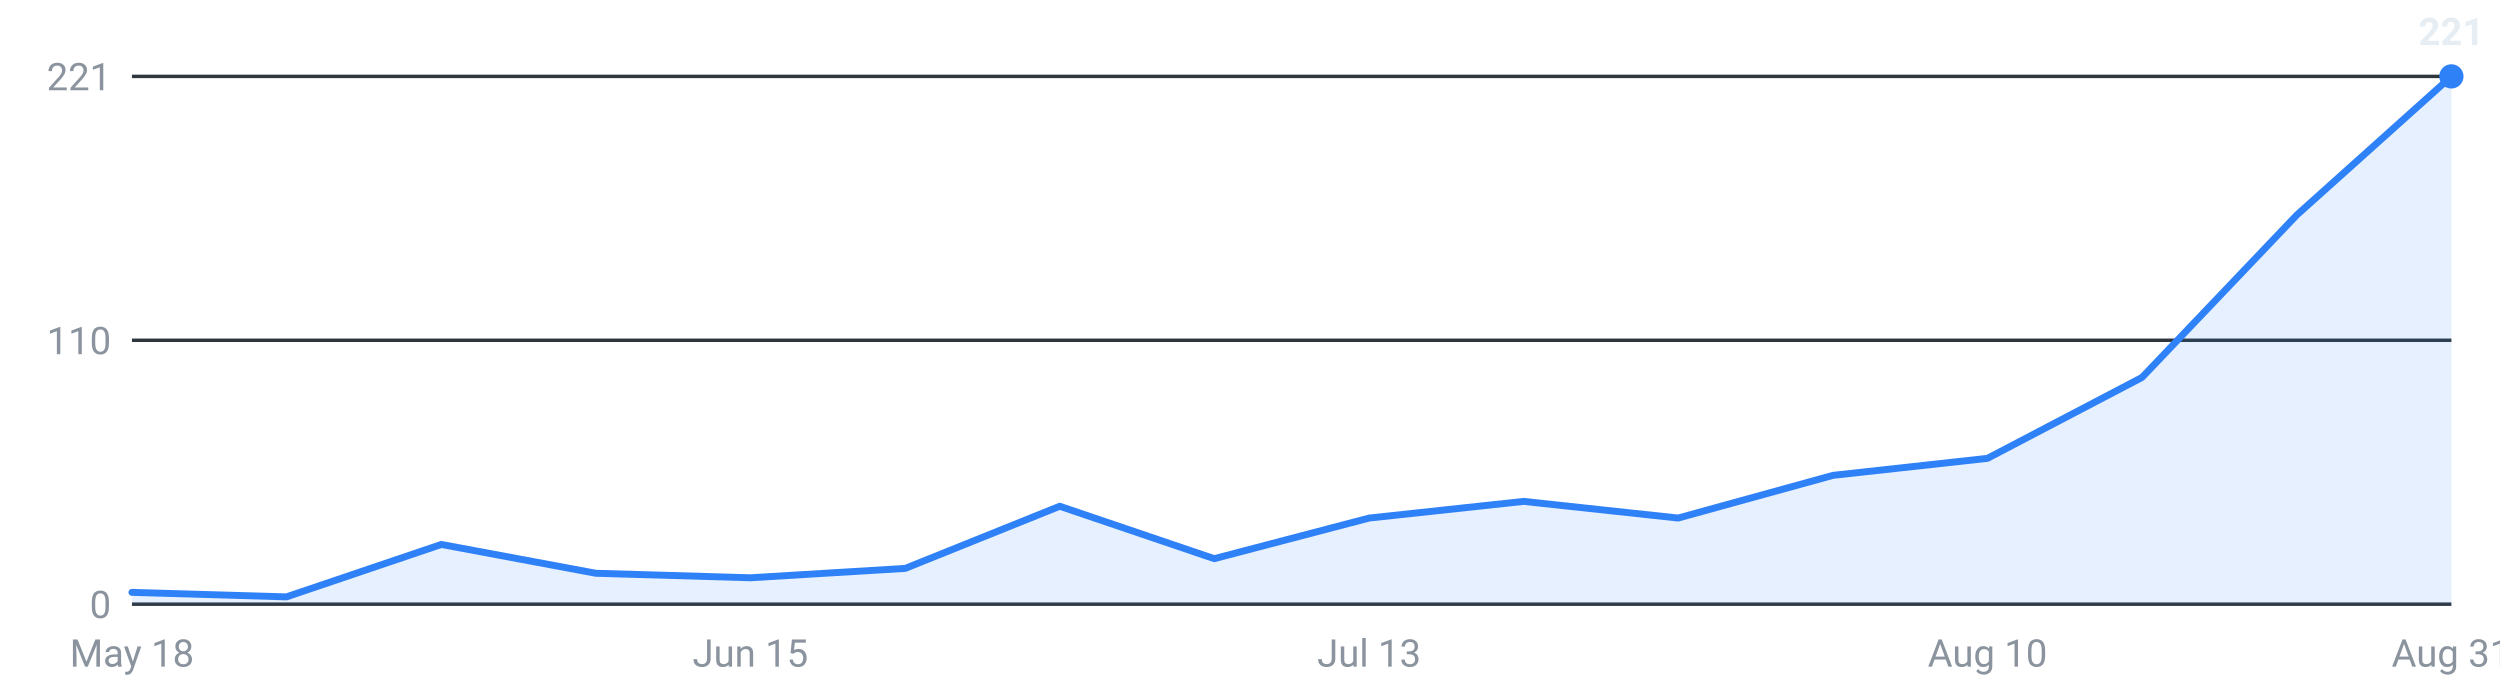
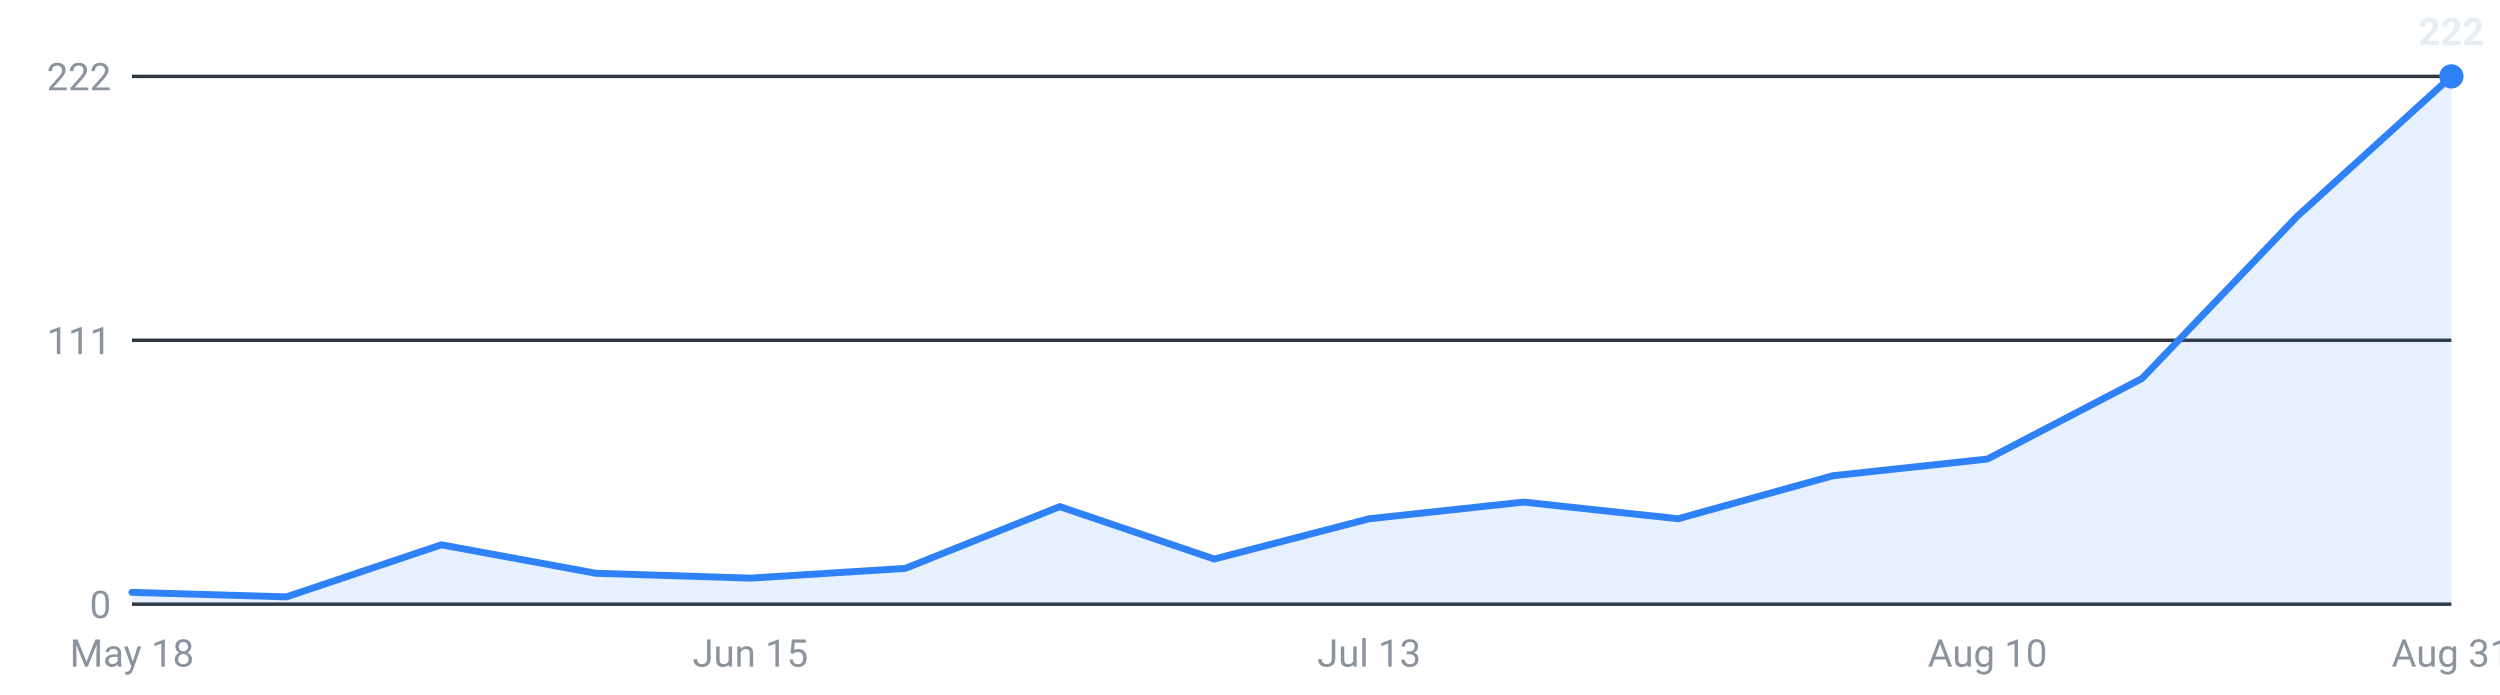
<svg xmlns="http://www.w3.org/2000/svg" viewBox="0 0 720 200" width="720" height="200" role="img" aria-label="Internships posted per week, last 16 weeks">
  <g font-family="-apple-system,Segoe UI,Roboto,sans-serif" font-size="11">
    <line x1="38" y1="174.0" x2="706" y2="174.0" stroke="#30363d" stroke-width="1" />
    <text x="32" y="178.0" text-anchor="end" fill="#8b949e">0</text>
    <line x1="38" y1="98.0" x2="706" y2="98.0" stroke="#30363d" stroke-width="1" />
-     <text x="32" y="102.0" text-anchor="end" fill="#8b949e">110</text>
+     <text x="32" y="102.0" text-anchor="end" fill="#8b949e">111</text>
    <line x1="38" y1="22.0" x2="706" y2="22.0" stroke="#30363d" stroke-width="1" />
-     <text x="32" y="26.0" text-anchor="end" fill="#8b949e">221</text>
-     <path d="M38.0,174 L38.0,170.6 L82.5,171.9 L127.1,156.8 L171.6,165.1 L216.1,166.4 L260.7,163.7 L305.2,145.8 L349.7,160.9 L394.3,149.2 L438.8,144.4 L483.3,149.2 L527.9,136.9 L572.4,132.0 L616.9,108.7 L661.5,61.9 L706.0,22.0 L706.0,174 Z" fill="#2f81f7" fill-opacity="0.12" />
-     <polyline points="38.0,170.6 82.5,171.9 127.1,156.8 171.6,165.1 216.1,166.4 260.7,163.7 305.2,145.8 349.7,160.9 394.3,149.2 438.8,144.4 483.3,149.2 527.9,136.9 572.4,132.0 616.9,108.7 661.5,61.9 706.0,22.0" fill="none" stroke="#2f81f7" stroke-width="2" stroke-linejoin="round" stroke-linecap="round" />
+     <text x="32" y="26.0" text-anchor="end" fill="#8b949e">222</text>
+     <path d="M38.0,174 L38.0,170.6 L82.5,171.9 L127.1,156.9 L171.6,165.1 L216.1,166.5 L260.7,163.7 L305.2,145.9 L349.7,161.0 L394.3,149.4 L438.8,144.6 L483.3,149.4 L527.9,137.0 L572.4,132.2 L616.9,109.0 L661.5,62.4 L706.0,22.0 L706.0,174 Z" fill="#2f81f7" fill-opacity="0.12" />
+     <polyline points="38.0,170.6 82.5,171.9 127.1,156.9 171.6,165.1 216.1,166.5 260.7,163.7 305.2,145.9 349.7,161.0 394.3,149.4 438.8,144.6 483.3,149.4 527.9,137.0 572.4,132.2 616.9,109.0 661.5,62.4 706.0,22.0" fill="none" stroke="#2f81f7" stroke-width="2" stroke-linejoin="round" stroke-linecap="round" />
    <circle cx="706.0" cy="22.0" r="3.5" fill="#2f81f7" />
-     <text x="706.0" y="13.0" text-anchor="middle" fill="#e6edf3" font-weight="600">221</text>
+     <text x="706.0" y="13.0" text-anchor="middle" fill="#e6edf3" font-weight="600">222</text>
    <text x="38.0" y="192" text-anchor="middle" fill="#8b949e">May 18</text>
    <text x="216.1" y="192" text-anchor="middle" fill="#8b949e">Jun 15</text>
    <text x="394.3" y="192" text-anchor="middle" fill="#8b949e">Jul 13</text>
    <text x="572.4" y="192" text-anchor="middle" fill="#8b949e">Aug 10</text>
    <text x="706.0" y="192" text-anchor="middle" fill="#8b949e">Aug 31</text>
  </g>
</svg>
